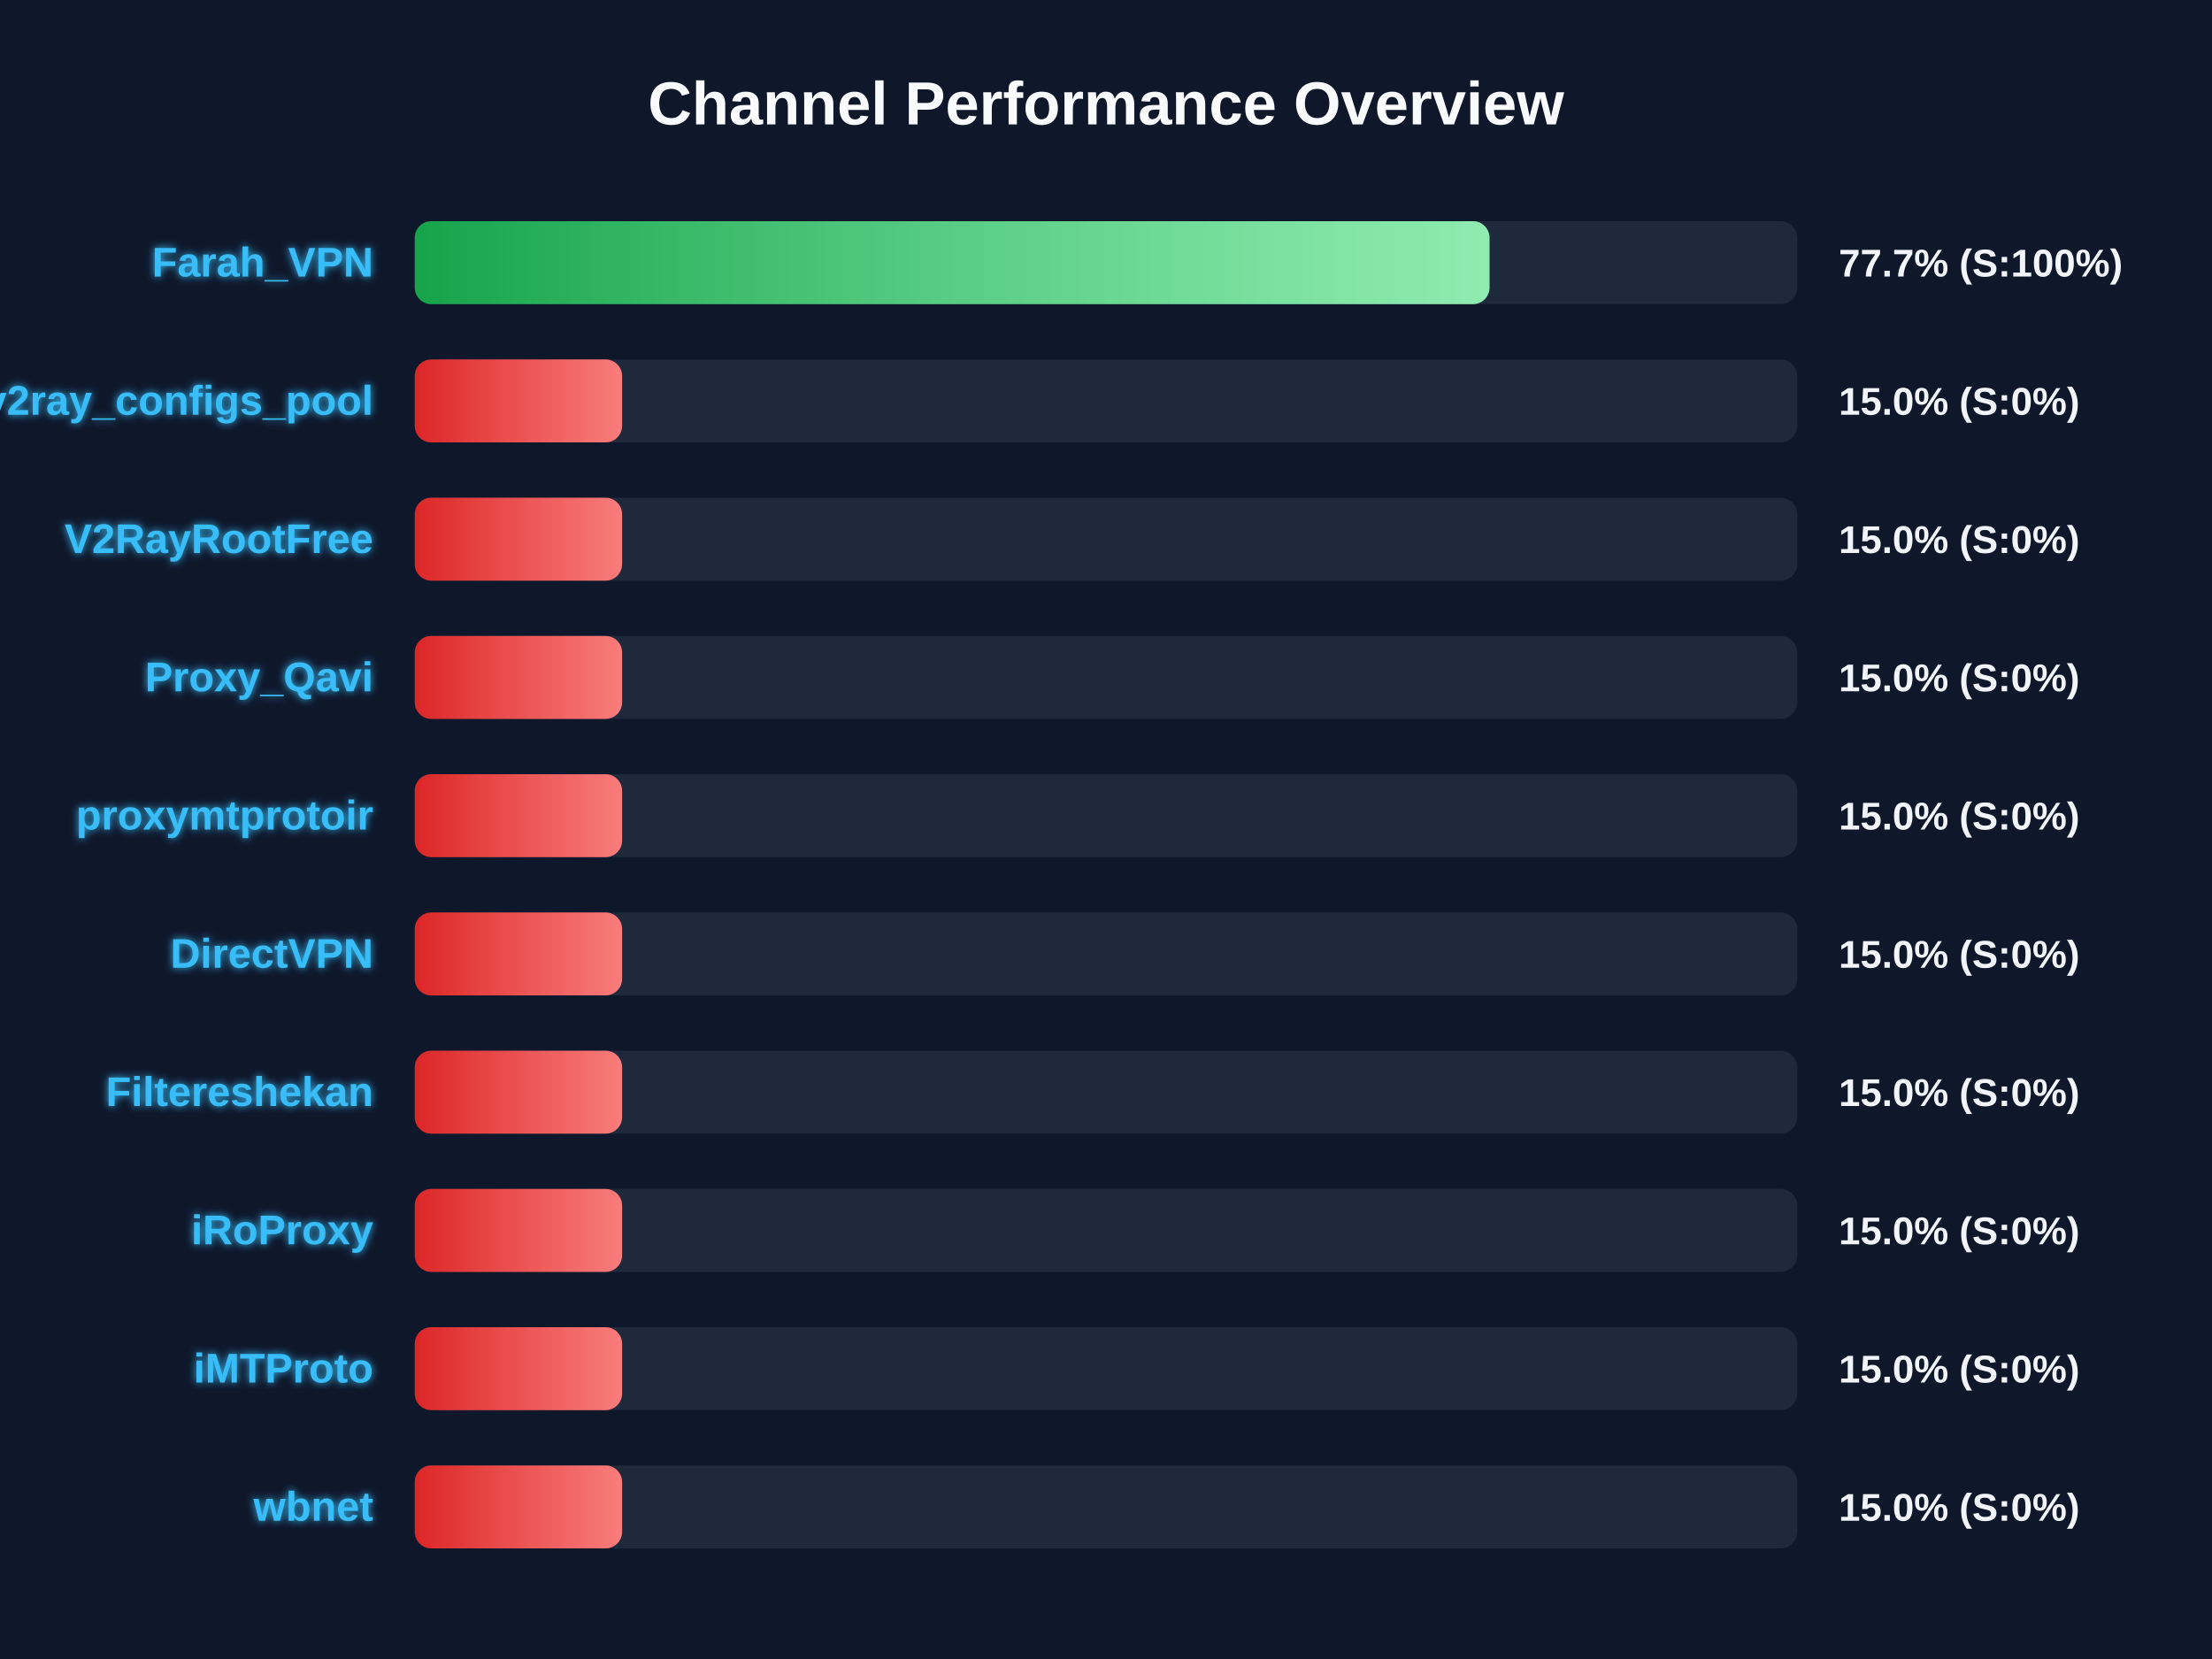
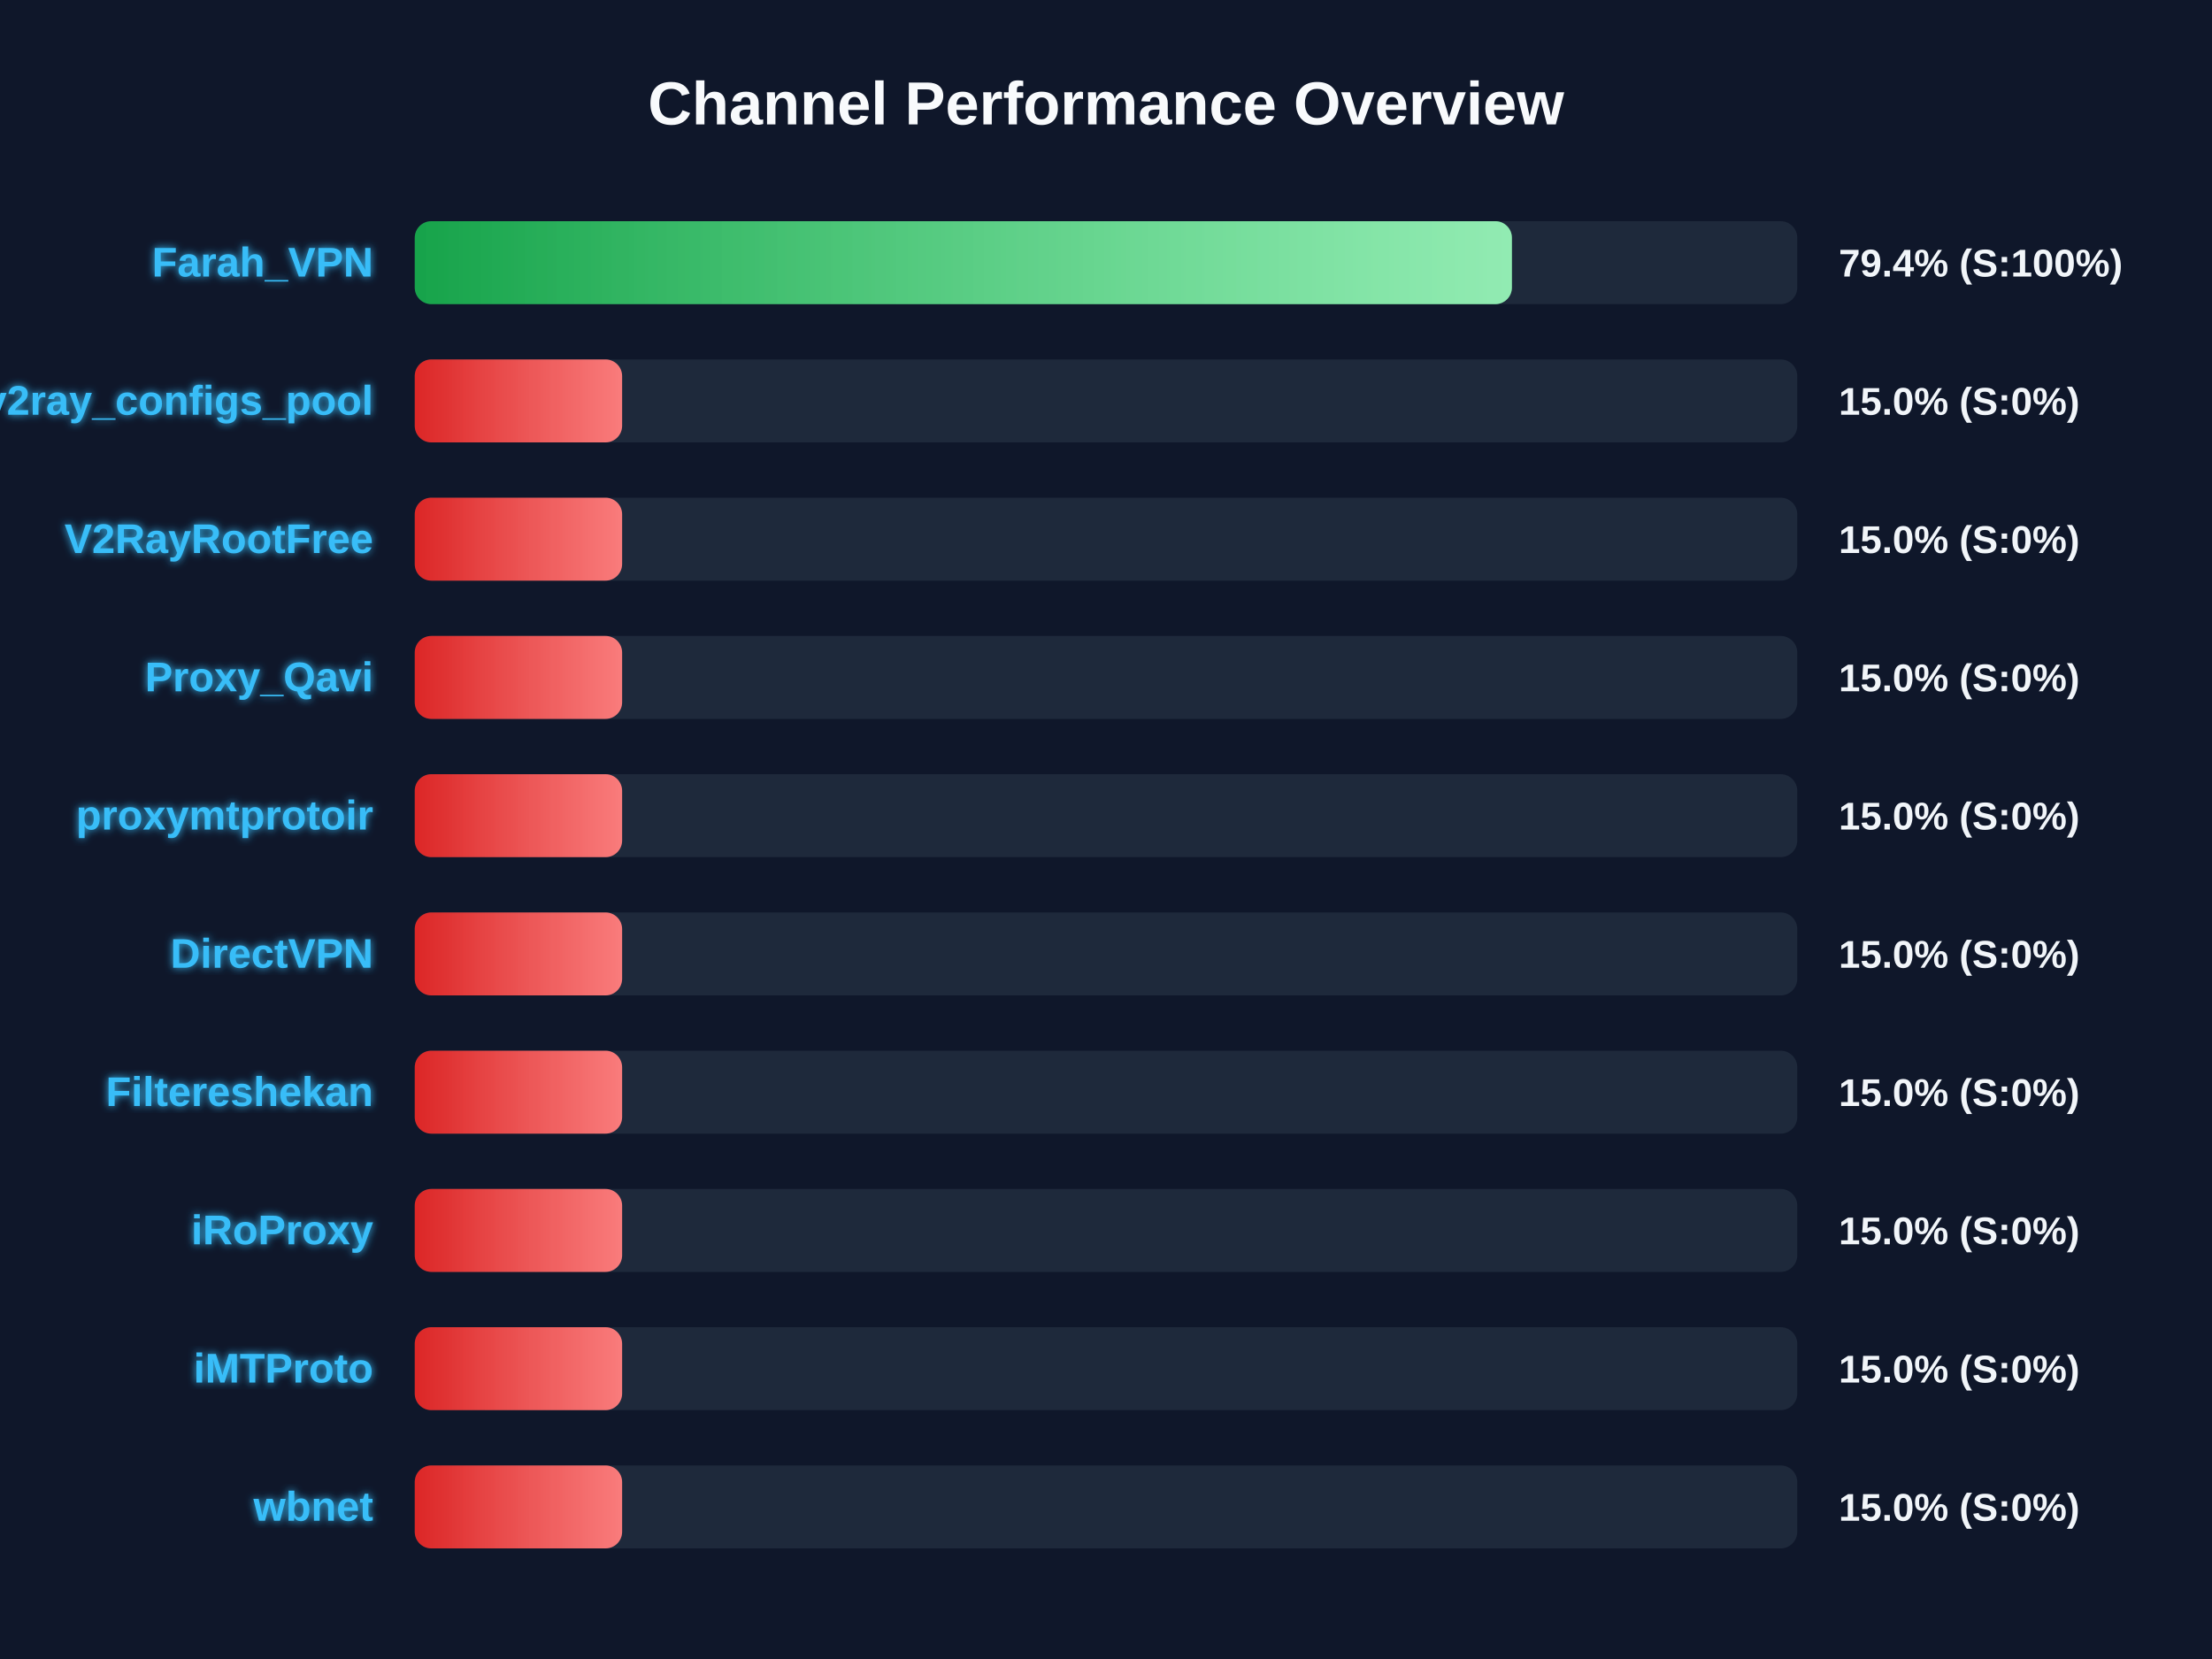
<svg xmlns="http://www.w3.org/2000/svg" width="800" height="600" version="1.1">
  <defs>
    <linearGradient id="grad-green" x1="0%" y1="0%" x2="100%" y2="0%">
      <stop offset="0%" stop-color="#16a34a" />
      <stop offset="100%" stop-color="#4ade80" />
    </linearGradient>
    <linearGradient id="grad-yellow" x1="0%" y1="0%" x2="100%" y2="0%">
      <stop offset="0%" stop-color="#ca8a04" />
      <stop offset="100%" stop-color="#fde047" />
    </linearGradient>
    <linearGradient id="grad-red" x1="0%" y1="0%" x2="100%" y2="0%">
      <stop offset="0%" stop-color="#dc2626" />
      <stop offset="100%" stop-color="#f87171" />
    </linearGradient>
    <linearGradient id="shimmer" x1="0%" y1="0%" x2="100%" y2="0%">
      <stop offset="0%" stop-color="rgba(255,255,255,0)" />
      <stop offset="50%" stop-color="rgba(255,255,255,0.4)" />
      <stop offset="100%" stop-color="rgba(255,255,255,0)" />
    </linearGradient>
    <filter id="glow" x="-20%" y="-20%" width="140%" height="140%">
      <feGaussianBlur stdDeviation="1.5" result="blur" />
      <feComposite in="SourceGraphic" in2="blur" operator="over" />
    </filter>
  </defs>
  <style>
        .bg-rect { fill: #0f172a; }
        .title { font: bold 22px 'Segoe UI', Arial, sans-serif; fill: #f8fafc; }
        .row { font: bold 15px 'Segoe UI', Arial, sans-serif; fill: #38bdf8; filter: url(#glow); }
        .score { font: bold 14px 'Segoe UI', Arial, sans-serif; fill: #f1f5f9; }
        @keyframes shimmer-anim {
            0% { transform: translateX(-100%); }
            100% { transform: translateX(200%); }
        }
        .shimmer-rect {
            animation: shimmer-anim 2.5s infinite linear;
        }
    </style>
  <rect width="100%" height="100%" class="bg-rect" />
  <text x="400" y="45" text-anchor="middle" class="title">Channel Performance Overview</text>
  <rect x="150" y="80" width="500" height="30" fill="#1e293b" rx="6" />
  <clipPath id="clip-0">
-     <rect x="150" y="80" width="388.7" height="30" rx="6" />
+     <rect x="150" y="80" width="396.8" height="30" rx="6" />
  </clipPath>
-   <rect x="150" y="80" width="388.7" height="30" fill="url(#grad-green)" rx="6" />
+   <rect x="150" y="80" width="396.8" height="30" fill="url(#grad-green)" rx="6" />
  <g clip-path="url(#clip-0)">
    <rect x="150" y="80" width="100%" height="30" fill="url(#shimmer)" class="shimmer-rect" />
  </g>
  <text x="135" y="100" text-anchor="end" class="row">Farah_VPN</text>
-   <text x="665" y="100" text-anchor="start" class="score">77.7% (S:100%)</text>
+   <text x="665" y="100" text-anchor="start" class="score">79.4% (S:100%)</text>
  <rect x="150" y="130" width="500" height="30" fill="#1e293b" rx="6" />
  <clipPath id="clip-1">
    <rect x="150" y="130" width="75.0" height="30" rx="6" />
  </clipPath>
  <rect x="150" y="130" width="75.0" height="30" fill="url(#grad-red)" rx="6" />
  <g clip-path="url(#clip-1)">
    <rect x="150" y="130" width="100%" height="30" fill="url(#shimmer)" class="shimmer-rect" />
  </g>
  <text x="135" y="150" text-anchor="end" class="row">v2ray_configs_pool</text>
  <text x="665" y="150" text-anchor="start" class="score">15.0% (S:0%)</text>
  <rect x="150" y="180" width="500" height="30" fill="#1e293b" rx="6" />
  <clipPath id="clip-2">
    <rect x="150" y="180" width="75.0" height="30" rx="6" />
  </clipPath>
  <rect x="150" y="180" width="75.0" height="30" fill="url(#grad-red)" rx="6" />
  <g clip-path="url(#clip-2)">
    <rect x="150" y="180" width="100%" height="30" fill="url(#shimmer)" class="shimmer-rect" />
  </g>
  <text x="135" y="200" text-anchor="end" class="row">V2RayRootFree</text>
  <text x="665" y="200" text-anchor="start" class="score">15.0% (S:0%)</text>
  <rect x="150" y="230" width="500" height="30" fill="#1e293b" rx="6" />
  <clipPath id="clip-3">
    <rect x="150" y="230" width="75.0" height="30" rx="6" />
  </clipPath>
  <rect x="150" y="230" width="75.0" height="30" fill="url(#grad-red)" rx="6" />
  <g clip-path="url(#clip-3)">
    <rect x="150" y="230" width="100%" height="30" fill="url(#shimmer)" class="shimmer-rect" />
  </g>
  <text x="135" y="250" text-anchor="end" class="row">Proxy_Qavi</text>
  <text x="665" y="250" text-anchor="start" class="score">15.0% (S:0%)</text>
  <rect x="150" y="280" width="500" height="30" fill="#1e293b" rx="6" />
  <clipPath id="clip-4">
    <rect x="150" y="280" width="75.0" height="30" rx="6" />
  </clipPath>
  <rect x="150" y="280" width="75.0" height="30" fill="url(#grad-red)" rx="6" />
  <g clip-path="url(#clip-4)">
    <rect x="150" y="280" width="100%" height="30" fill="url(#shimmer)" class="shimmer-rect" />
  </g>
  <text x="135" y="300" text-anchor="end" class="row">proxymtprotoir</text>
  <text x="665" y="300" text-anchor="start" class="score">15.0% (S:0%)</text>
  <rect x="150" y="330" width="500" height="30" fill="#1e293b" rx="6" />
  <clipPath id="clip-5">
    <rect x="150" y="330" width="75.0" height="30" rx="6" />
  </clipPath>
  <rect x="150" y="330" width="75.0" height="30" fill="url(#grad-red)" rx="6" />
  <g clip-path="url(#clip-5)">
    <rect x="150" y="330" width="100%" height="30" fill="url(#shimmer)" class="shimmer-rect" />
  </g>
  <text x="135" y="350" text-anchor="end" class="row">DirectVPN</text>
  <text x="665" y="350" text-anchor="start" class="score">15.0% (S:0%)</text>
  <rect x="150" y="380" width="500" height="30" fill="#1e293b" rx="6" />
  <clipPath id="clip-6">
    <rect x="150" y="380" width="75.0" height="30" rx="6" />
  </clipPath>
  <rect x="150" y="380" width="75.0" height="30" fill="url(#grad-red)" rx="6" />
  <g clip-path="url(#clip-6)">
    <rect x="150" y="380" width="100%" height="30" fill="url(#shimmer)" class="shimmer-rect" />
  </g>
  <text x="135" y="400" text-anchor="end" class="row">Filtereshekan</text>
  <text x="665" y="400" text-anchor="start" class="score">15.0% (S:0%)</text>
  <rect x="150" y="430" width="500" height="30" fill="#1e293b" rx="6" />
  <clipPath id="clip-7">
    <rect x="150" y="430" width="75.0" height="30" rx="6" />
  </clipPath>
  <rect x="150" y="430" width="75.0" height="30" fill="url(#grad-red)" rx="6" />
  <g clip-path="url(#clip-7)">
    <rect x="150" y="430" width="100%" height="30" fill="url(#shimmer)" class="shimmer-rect" />
  </g>
  <text x="135" y="450" text-anchor="end" class="row">iRoProxy</text>
  <text x="665" y="450" text-anchor="start" class="score">15.0% (S:0%)</text>
  <rect x="150" y="480" width="500" height="30" fill="#1e293b" rx="6" />
  <clipPath id="clip-8">
    <rect x="150" y="480" width="75.0" height="30" rx="6" />
  </clipPath>
  <rect x="150" y="480" width="75.0" height="30" fill="url(#grad-red)" rx="6" />
  <g clip-path="url(#clip-8)">
    <rect x="150" y="480" width="100%" height="30" fill="url(#shimmer)" class="shimmer-rect" />
  </g>
  <text x="135" y="500" text-anchor="end" class="row">iMTProto</text>
  <text x="665" y="500" text-anchor="start" class="score">15.0% (S:0%)</text>
  <rect x="150" y="530" width="500" height="30" fill="#1e293b" rx="6" />
  <clipPath id="clip-9">
    <rect x="150" y="530" width="75.0" height="30" rx="6" />
  </clipPath>
  <rect x="150" y="530" width="75.0" height="30" fill="url(#grad-red)" rx="6" />
  <g clip-path="url(#clip-9)">
    <rect x="150" y="530" width="100%" height="30" fill="url(#shimmer)" class="shimmer-rect" />
  </g>
  <text x="135" y="550" text-anchor="end" class="row">wbnet</text>
  <text x="665" y="550" text-anchor="start" class="score">15.0% (S:0%)</text>
</svg>
